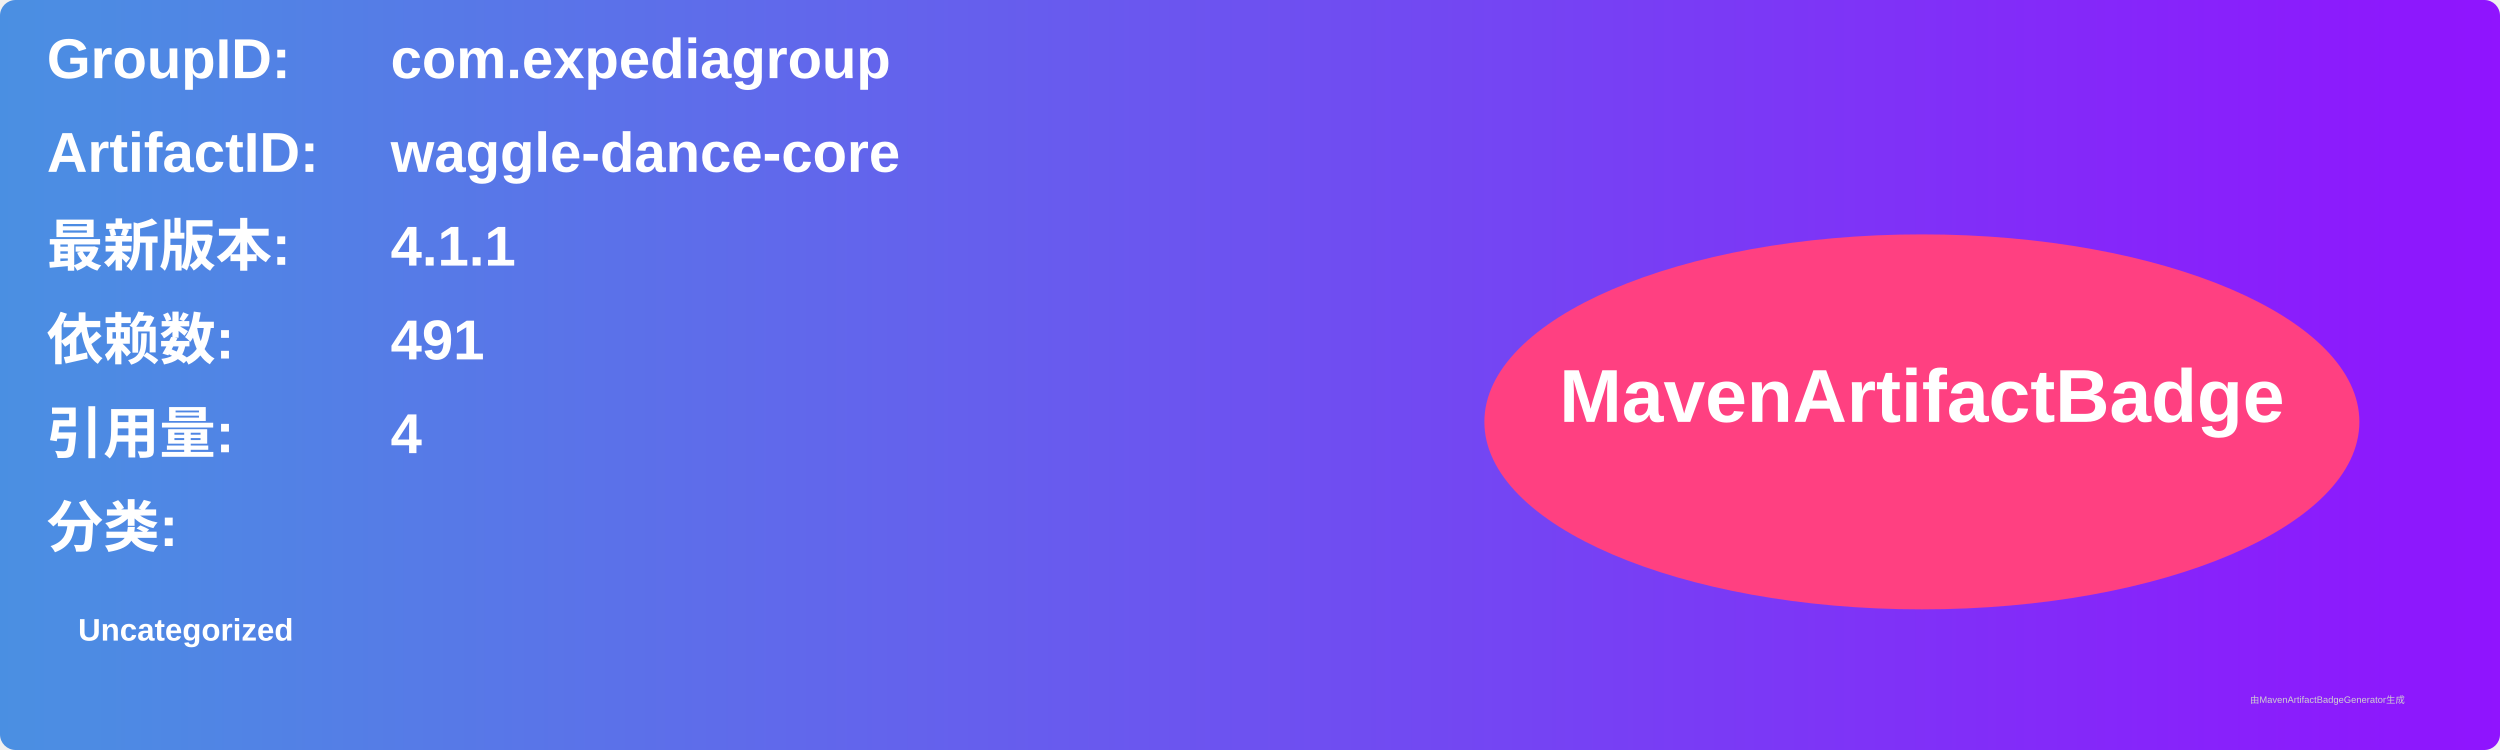
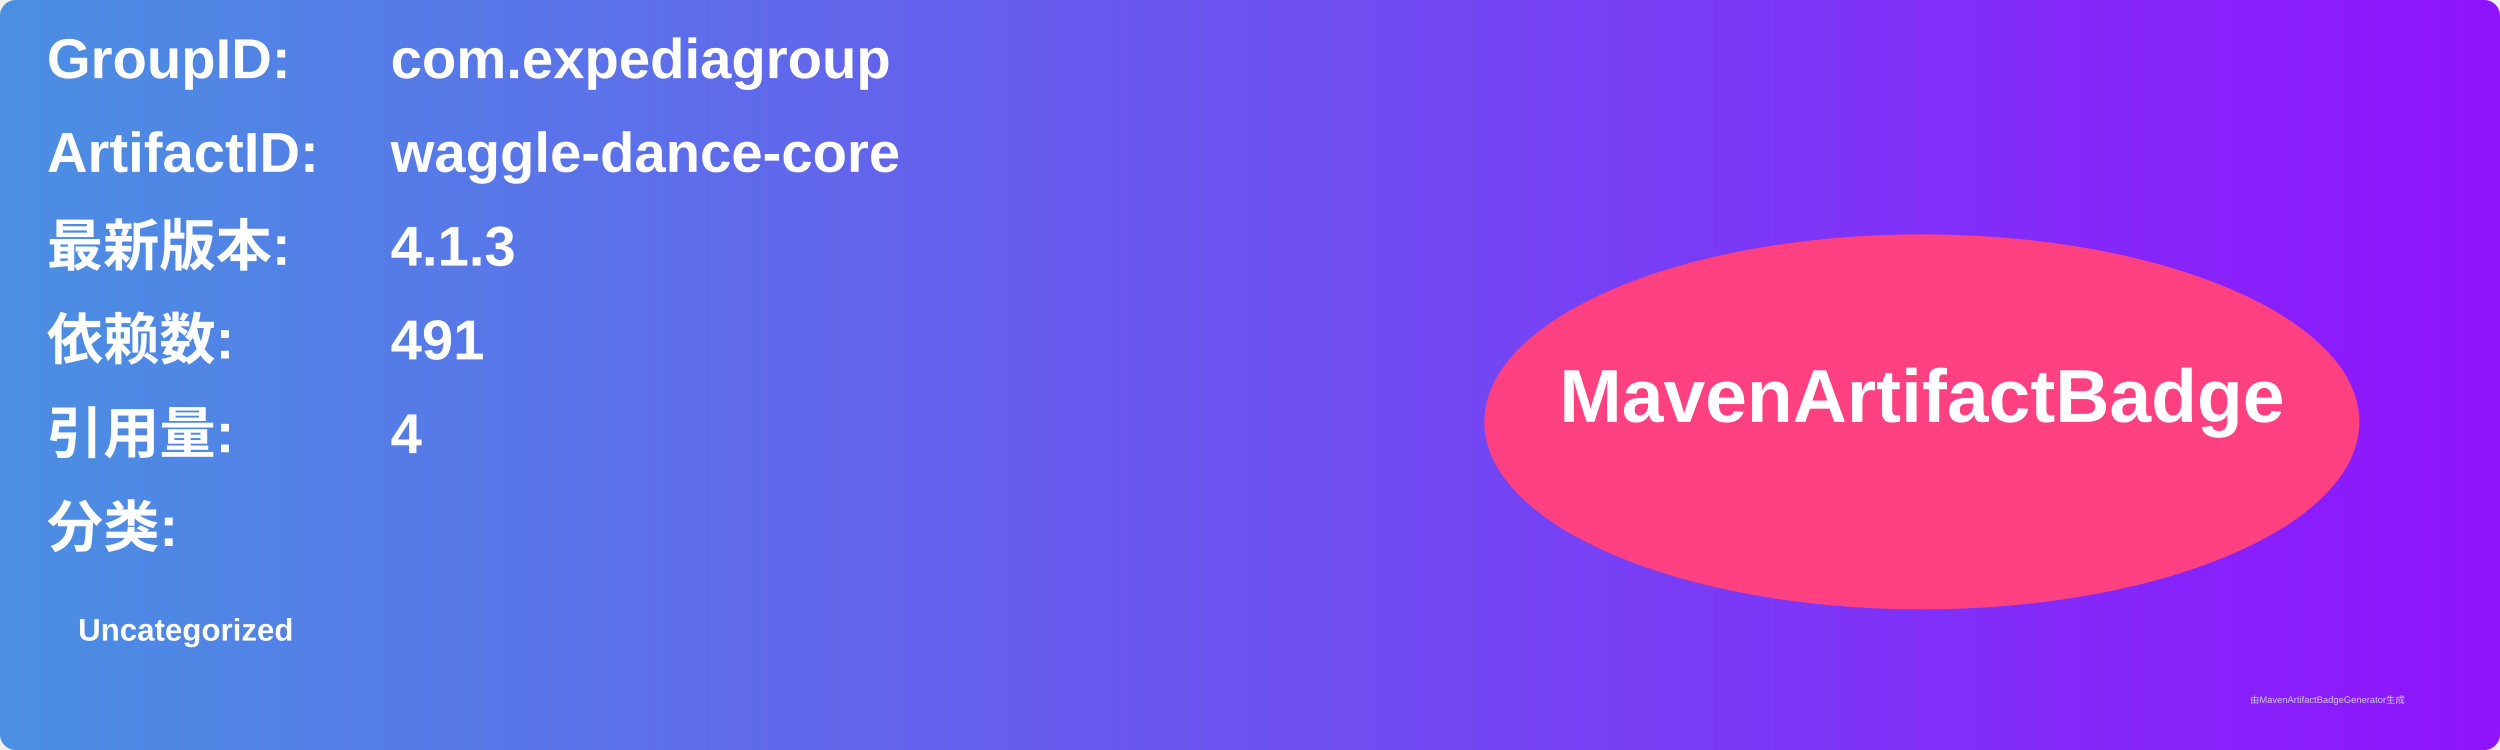
<svg xmlns="http://www.w3.org/2000/svg" width="800" height="240" viewBox="0 0 800 240">
  <linearGradient id="grad" x1="0%" y1="0%" x2="100%" y2="0%">
    <stop offset="0%" stop-color="#4a90e2" />
    <stop offset="100%" stop-color="#9013fe" />
  </linearGradient>
  <rect width="100%" height="100%" rx="5" ry="5" fill="url(#grad)" />
  <g transform="translate(15, 15)">
    <text x="0" y="10" font-family="Arial" font-size="18" fill="white" font-weight="bold" width="260">GroupID:</text>
    <text x="110" y="10" font-family="Arial" font-size="18" fill="white" font-weight="bold" width="460">com.expediagroup</text>
    <text x="0" y="40" font-family="Arial" font-size="18" fill="white" font-weight="bold" width="260">ArtifactID:</text>
    <text x="110" y="40" font-family="Arial" font-size="18" fill="white" font-weight="bold" width="460">waggle-dance-core</text>
    <text x="0" y="70" font-family="Arial" font-size="18" fill="white" font-weight="bold">最新版本:</text>
    <text x="110" y="70" font-family="Arial" font-size="18" fill="white" font-weight="bold">
-       <tspan font-weight="bold">4.1.1</tspan>
+       <tspan font-weight="bold">4.1.3</tspan>
    </text>
    <text x="0" y="100" font-family="Arial" font-size="18" fill="white" font-weight="bold">依赖数: </text>
    <text x="110" y="100" font-family="Arial" font-size="18" fill="white">
      <tspan font-weight="bold">491</tspan>
    </text>
    <text x="0" y="130" font-family="Arial" font-size="18" fill="white" font-weight="bold">引用量: </text>
    <text x="110" y="130" font-family="Arial" font-size="18" fill="white">
      <tspan font-weight="bold">4</tspan>
    </text>
    <text x="0" y="160" font-family="Arial" font-size="18" fill="white" font-weight="bold">分类:</text>
    <text x="10" y="190" font-family="Arial" font-size="10" fill="white">
      <tspan font-weight="bold">Uncategorized</tspan>
    </text>
    <ellipse cx="600" cy="120" rx="140" ry="60" fill="#ff4081" />
    <text x="600" y="120" text-anchor="middle" font-family="Arial" font-size="24" fill="white" font-weight="bold">MavenArtifactBadge</text>
  </g>
  <text x="720" y="225" font-family="Arial" font-size="3" fill="#d0d0d0">由MavenArtifactBadgeGenerator生成</text>
</svg>
